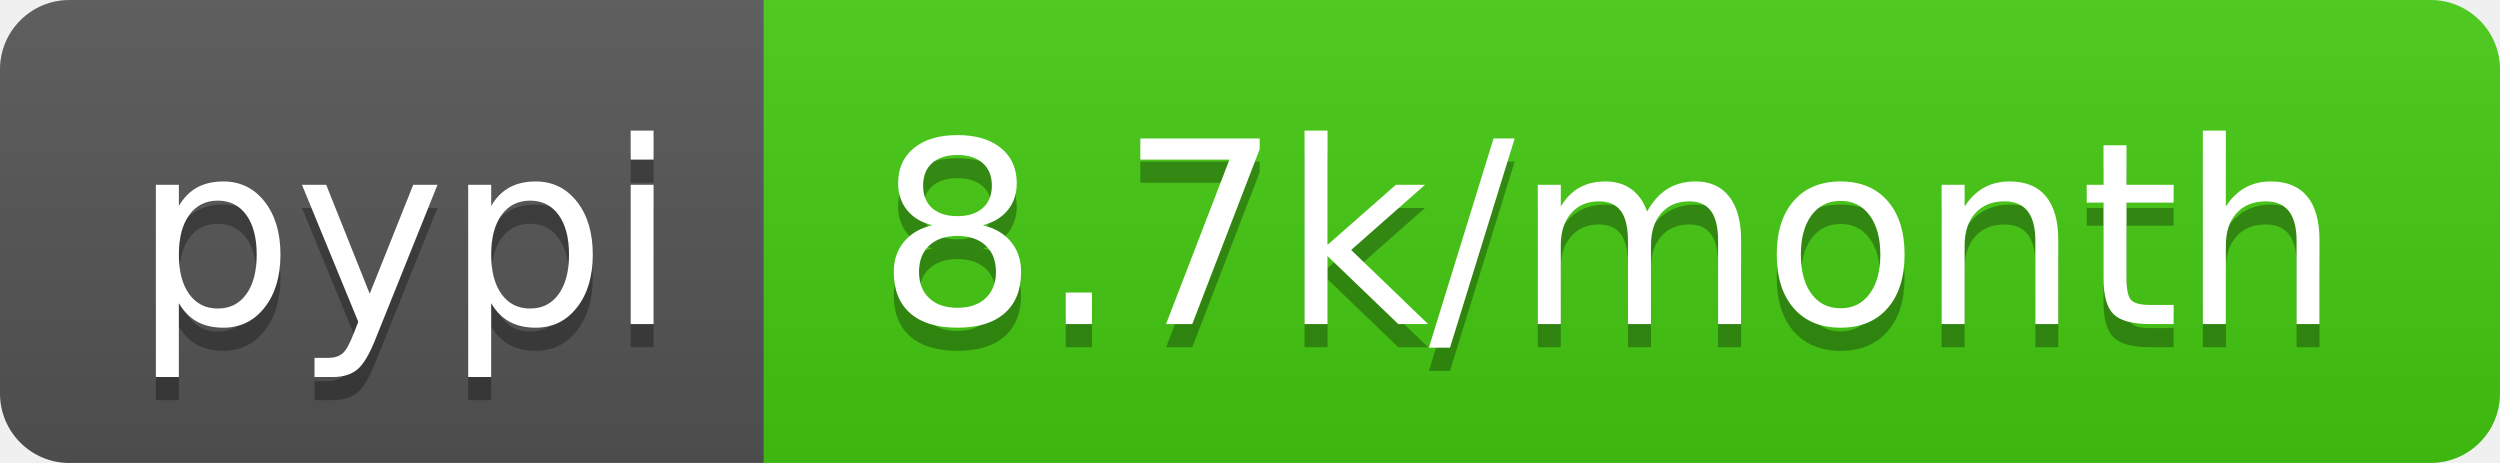
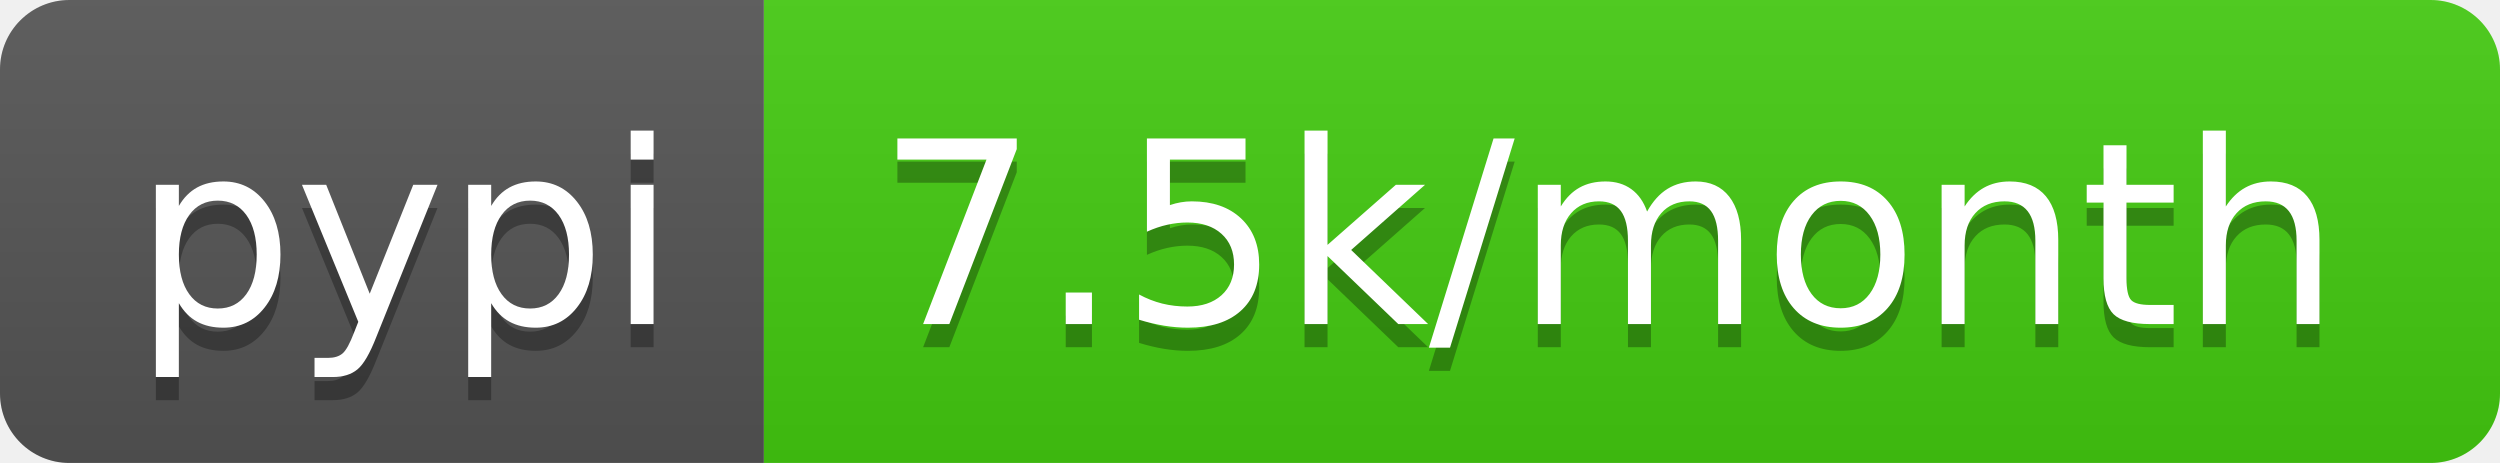
- <svg xmlns="http://www.w3.org/2000/svg" width="108" height="20" role="img" aria-label="pypi: 8.7k/month">
+ <svg xmlns="http://www.w3.org/2000/svg" width="108" height="20" role="img" aria-label="pypi: 7.5k/month">
  <linearGradient id="s" x2="0" y2="100%">
    <stop offset="0" stop-color="#bbb" stop-opacity=".1" />
    <stop offset="1" stop-opacity=".1" />
  </linearGradient>
  <clipPath id="r">
    <rect width="108" height="20" rx="3" fill="#fff" />
  </clipPath>
  <g clip-path="url(#r)">
    <rect width="33" height="20" fill="#555" />
    <rect x="33" width="75" height="20" fill="#4c1" />
    <rect width="108" height="20" fill="url(#s)" />
  </g>
  <g fill="#fff" text-anchor="middle" font-family="Verdana,Geneva,DejaVu Sans,sans-serif" text-rendering="geometricPrecision" font-size="110">
    <text aria-hidden="true" x="175" y="150" fill="#010101" fill-opacity=".3" transform="scale(.1)" textLength="230">pypi</text>
    <text x="175" y="140" transform="scale(.1)" fill="#fff" textLength="230">pypi</text>
-     <text aria-hidden="true" x="695" y="150" fill="#010101" fill-opacity=".3" transform="scale(.1)" textLength="650">8.7k/month</text>
-     <text x="695" y="140" transform="scale(.1)" fill="#fff" textLength="650">8.7k/month</text>
+     <text aria-hidden="true" x="695" y="150" fill="#010101" fill-opacity=".3" transform="scale(.1)" textLength="650">7.5k/month</text>
+     <text x="695" y="140" transform="scale(.1)" fill="#fff" textLength="650">7.5k/month</text>
  </g>
</svg>
